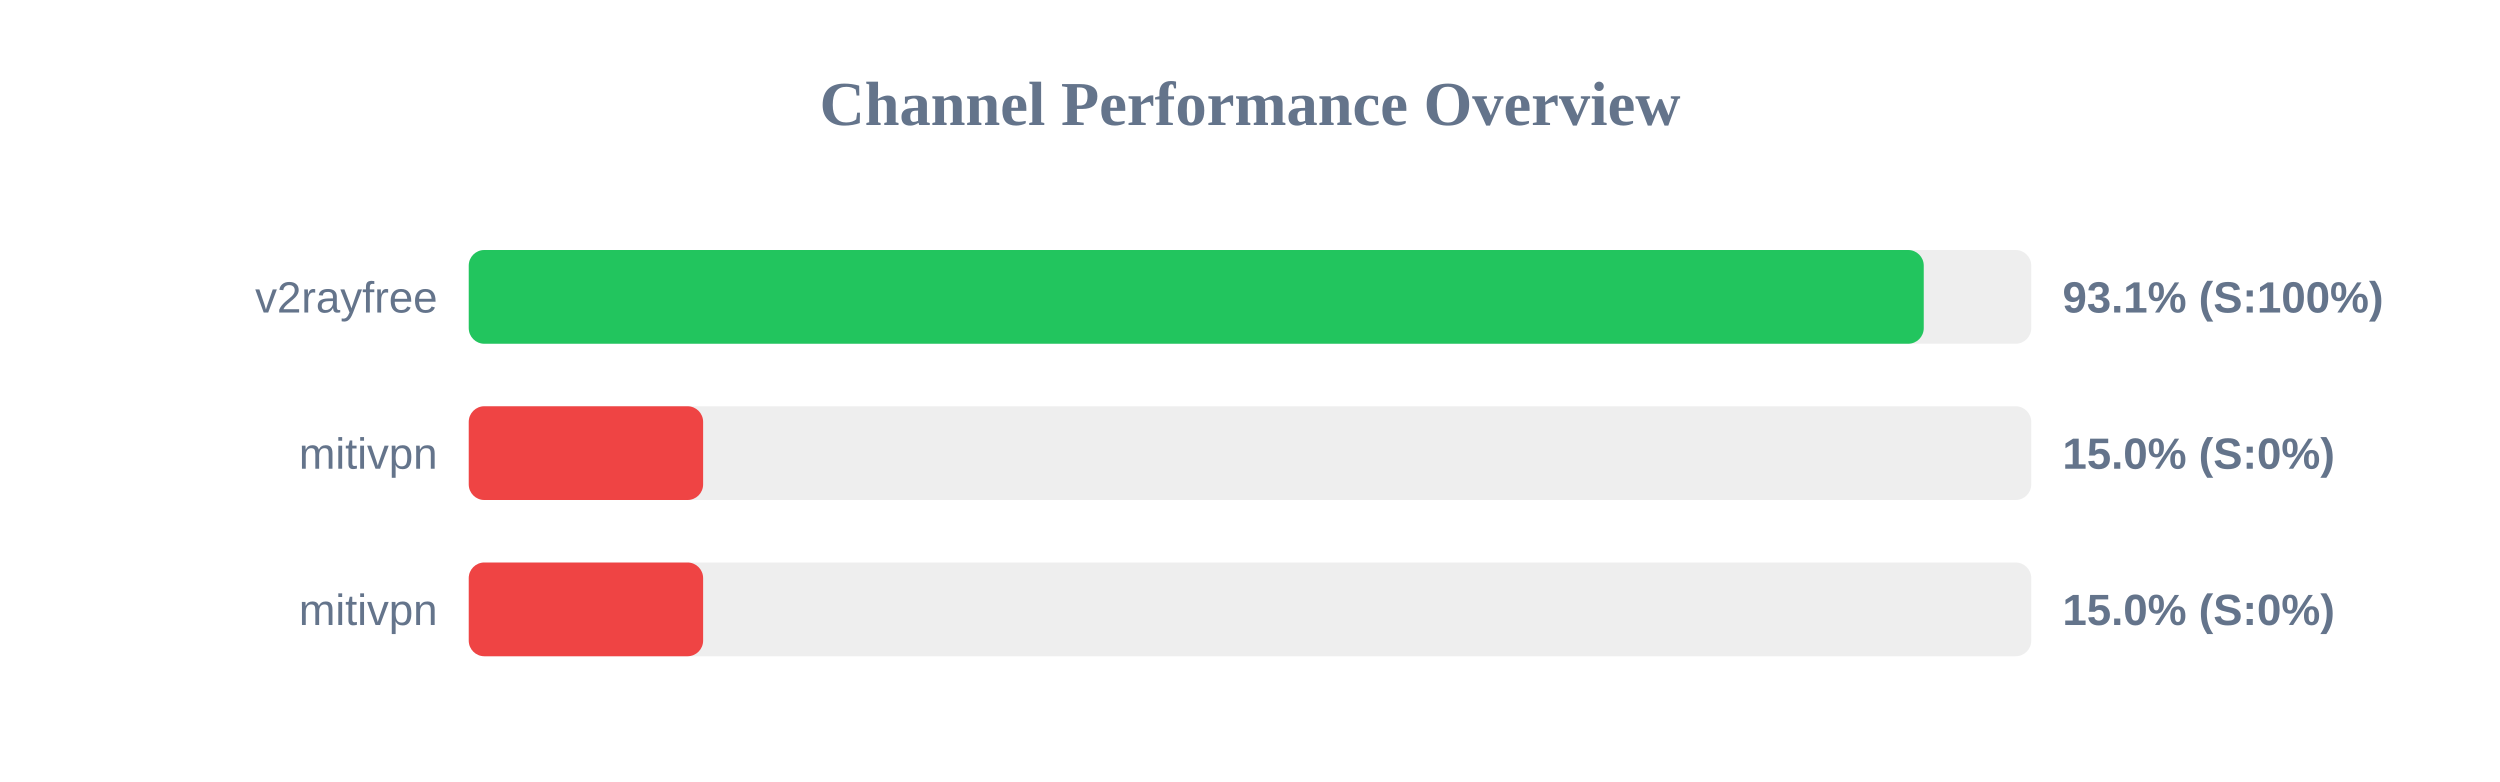
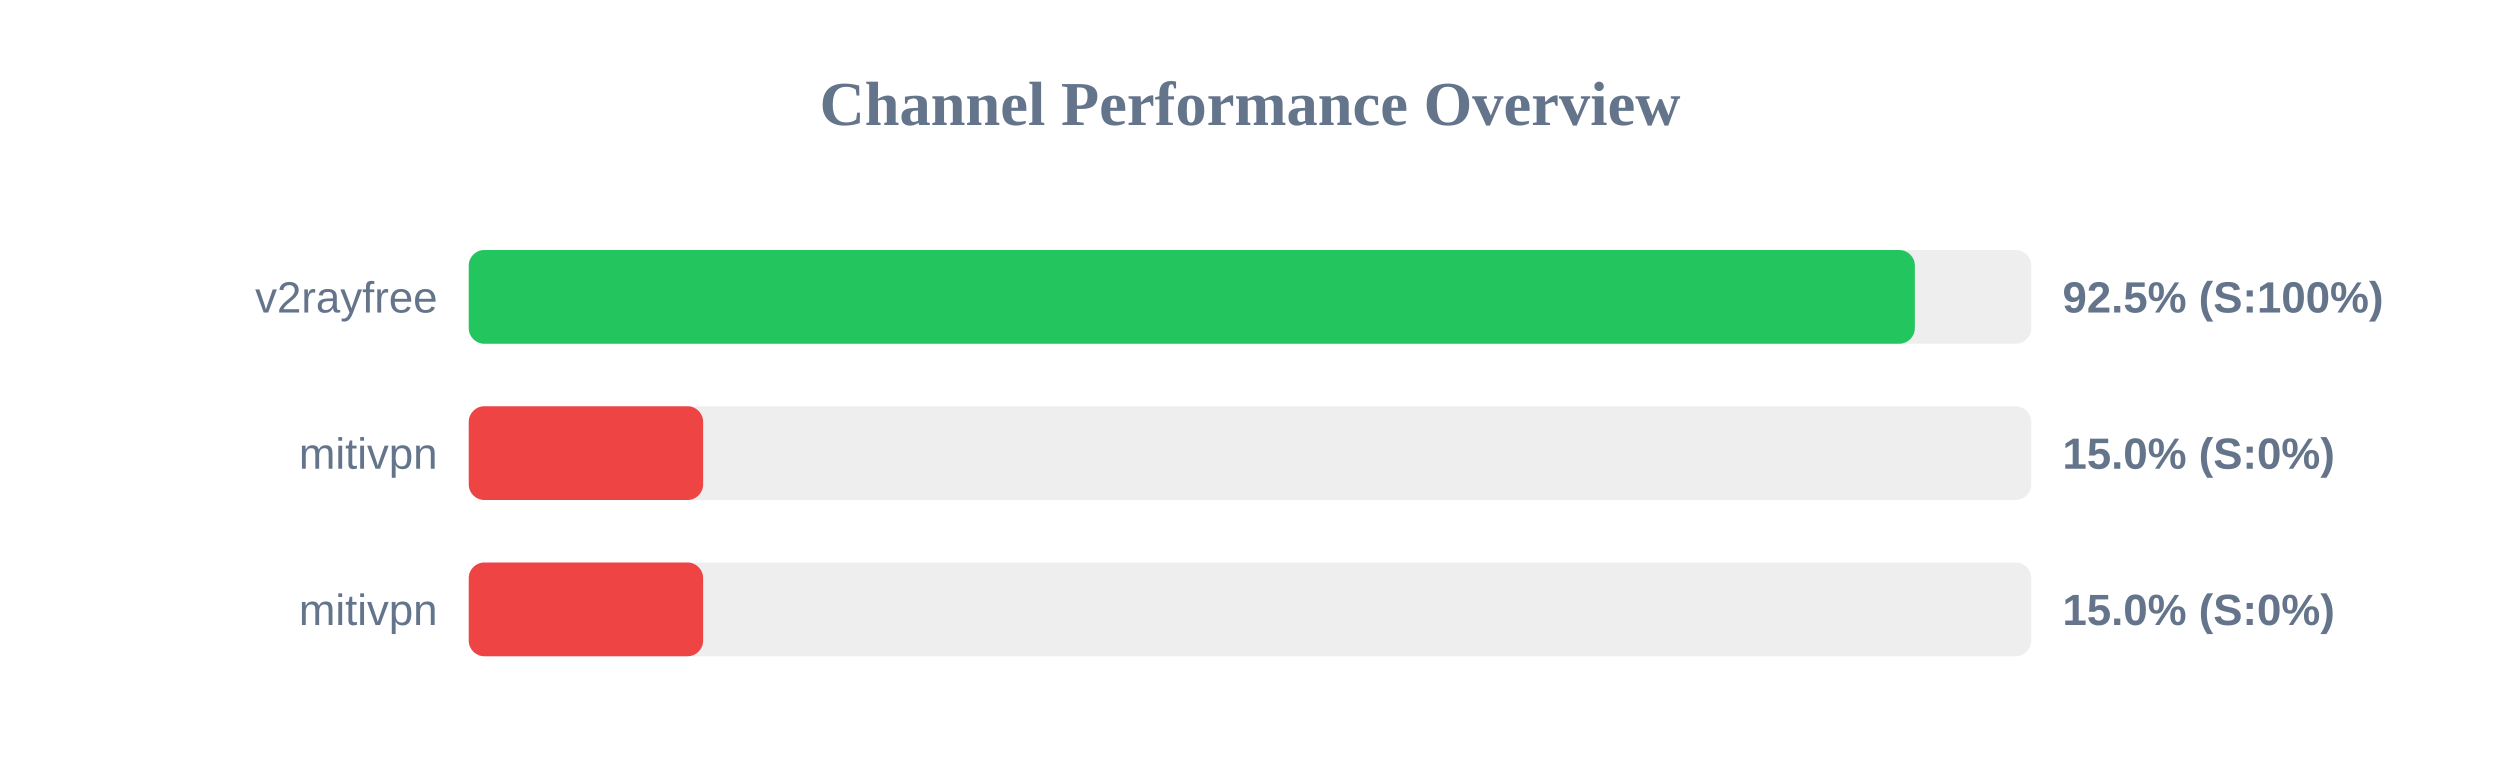
<svg xmlns="http://www.w3.org/2000/svg" width="800" height="250" version="1.1">
  <style>
        .row { font: 14px Arial; fill: #64748b; }
        .score { font: bold 14px Arial; fill: #64748b; }
    </style>
  <text x="400" y="40" text-anchor="middle" font-size="20px" font-weight="bold" fill="#64748b">Channel Performance Overview</text>
  <rect x="150" y="80" width="500" height="30" fill="#eee" rx="5" />
-   <rect x="150" y="80" width="465.6" height="30" fill="#22c55e" rx="5" />
+   <rect x="150" y="80" width="462.75" height="30" fill="#22c55e" rx="5" />
  <text x="140" y="100" text-anchor="end" class="row">v2rayfree</text>
-   <text x="660" y="100" text-anchor="start" class="score">93.1% (S:100%)</text>
+   <text x="660" y="100" text-anchor="start" class="score">92.5% (S:100%)</text>
  <rect x="150" y="130" width="500" height="30" fill="#eee" rx="5" />
  <rect x="150" y="130" width="75.0" height="30" fill="#ef4444" rx="5" />
  <text x="140" y="150" text-anchor="end" class="row">mitivpn</text>
  <text x="660" y="150" text-anchor="start" class="score">15.0% (S:0%)</text>
  <rect x="150" y="180" width="500" height="30" fill="#eee" rx="5" />
  <rect x="150" y="180" width="75.0" height="30" fill="#ef4444" rx="5" />
  <text x="140" y="200" text-anchor="end" class="row">mitivpn</text>
  <text x="660" y="200" text-anchor="start" class="score">15.0% (S:0%)</text>
</svg>
